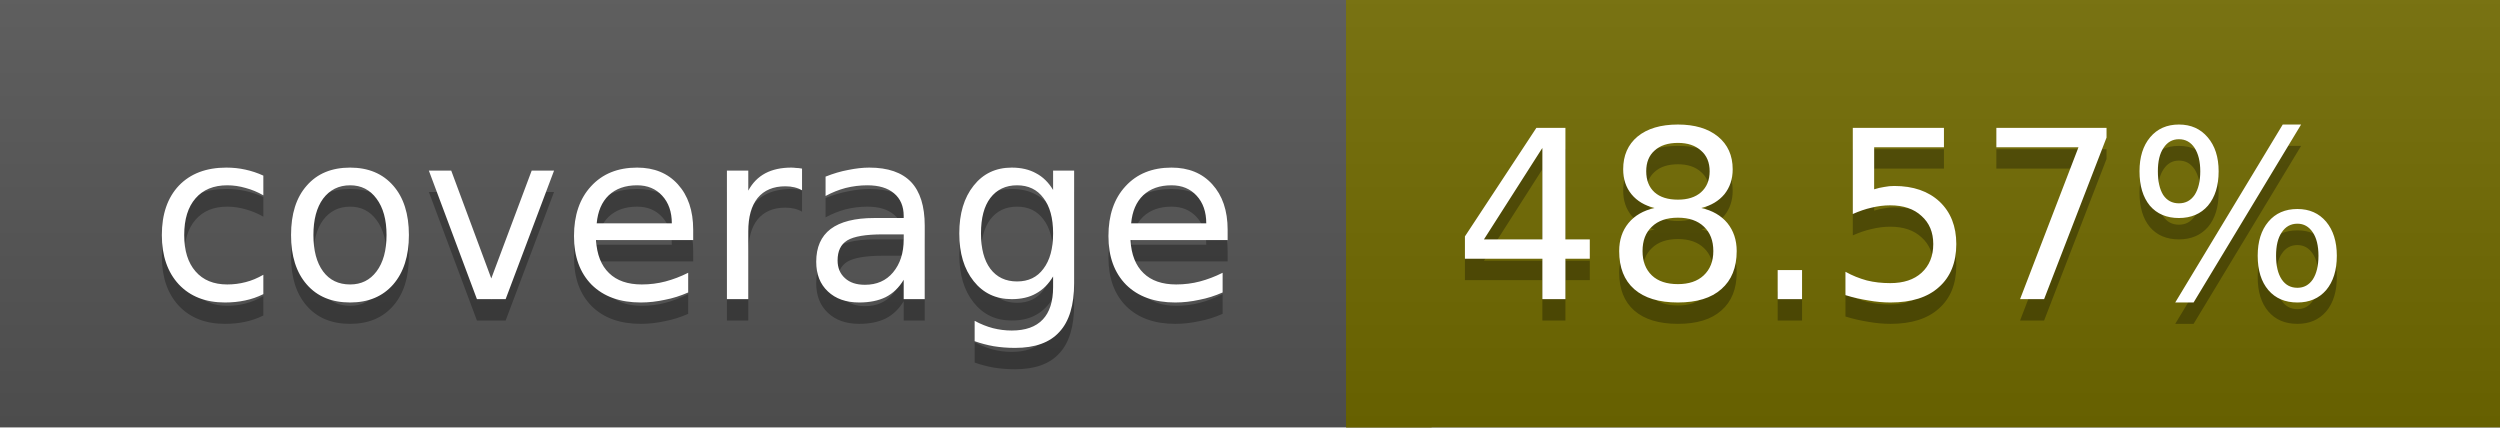
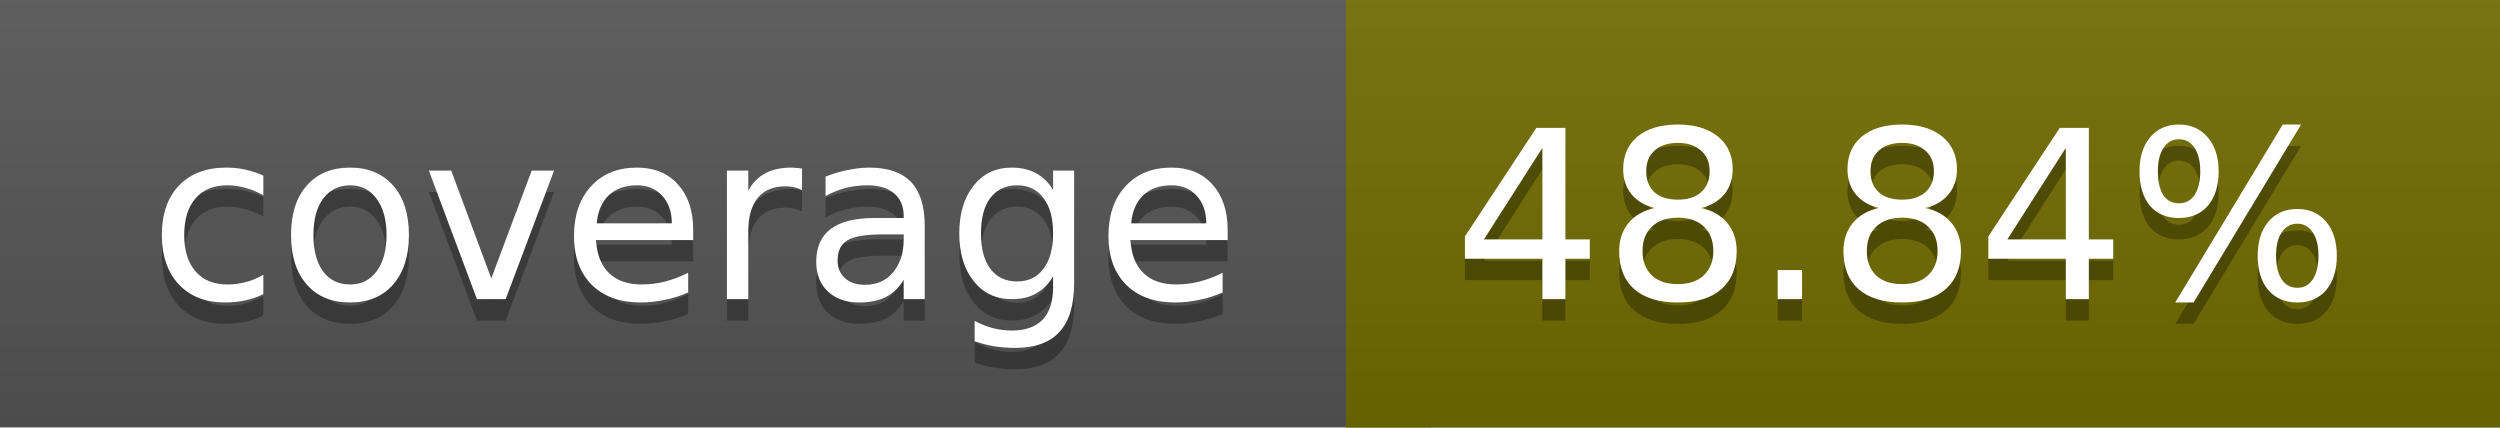
<svg xmlns="http://www.w3.org/2000/svg" width="117" height="20">
  <linearGradient id="a" x2="0" y2="100%">
    <stop offset="0" stop-color="#bbb" stop-opacity=".1" />
    <stop offset="1" stop-opacity=".1" />
  </linearGradient>
  <rect rx="0" width="117" height="20" fill="#555" />
-   <rect rx="0" x="63" width="54" height="20" fill="#726b00" />
-   <path fill="#726b00" d="M63 0h4v20h-4z" />
+   <rect rx="0" x="63" width="54" height="20" fill="#716c00" />
+   <path fill="#716c00" d="M63 0h4v20h-4z" />
  <rect rx="0" width="117" height="20" fill="url(#a)" />
  <g fill="#fff" text-anchor="middle" font-family="DejaVu Sans,Verdana,Geneva,sans-serif" font-size="11">
    <text x="32.5" y="15" fill="#010101" fill-opacity=".3">coverage</text>
    <text x="32.5" y="14">coverage</text>
-     <text x="89" y="15" fill="#010101" fill-opacity=".3">48.57%</text>
-     <text x="89" y="14">48.57%</text>
+     <text x="89" y="15" fill="#010101" fill-opacity=".3">48.84%</text>
+     <text x="89" y="14">48.84%</text>
  </g>
</svg>
